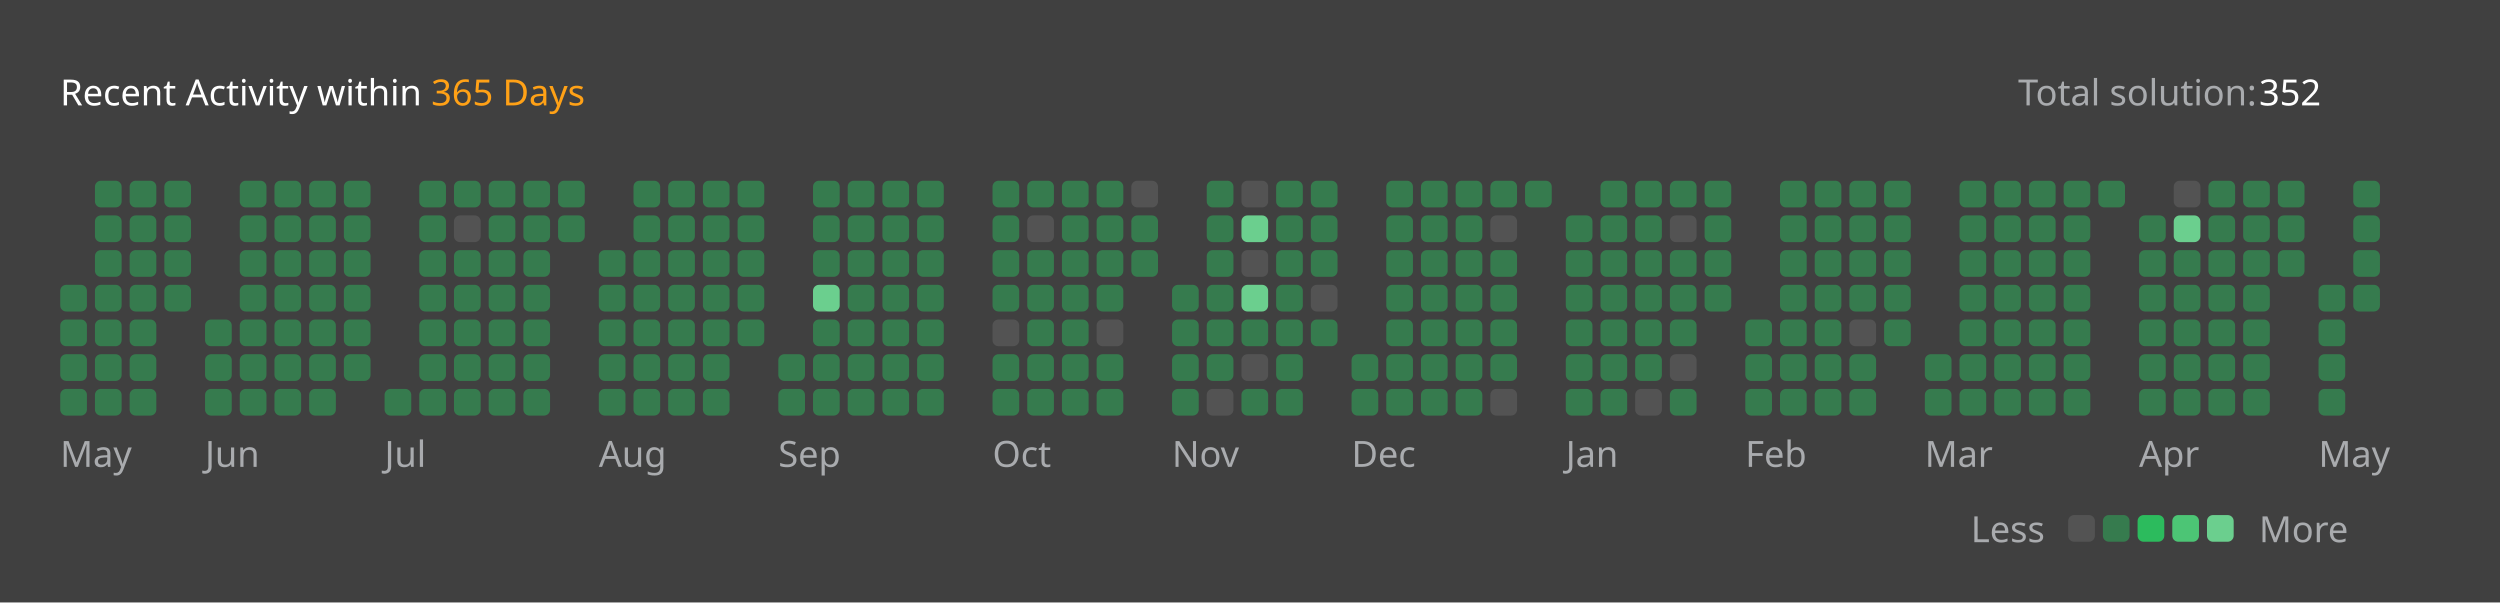
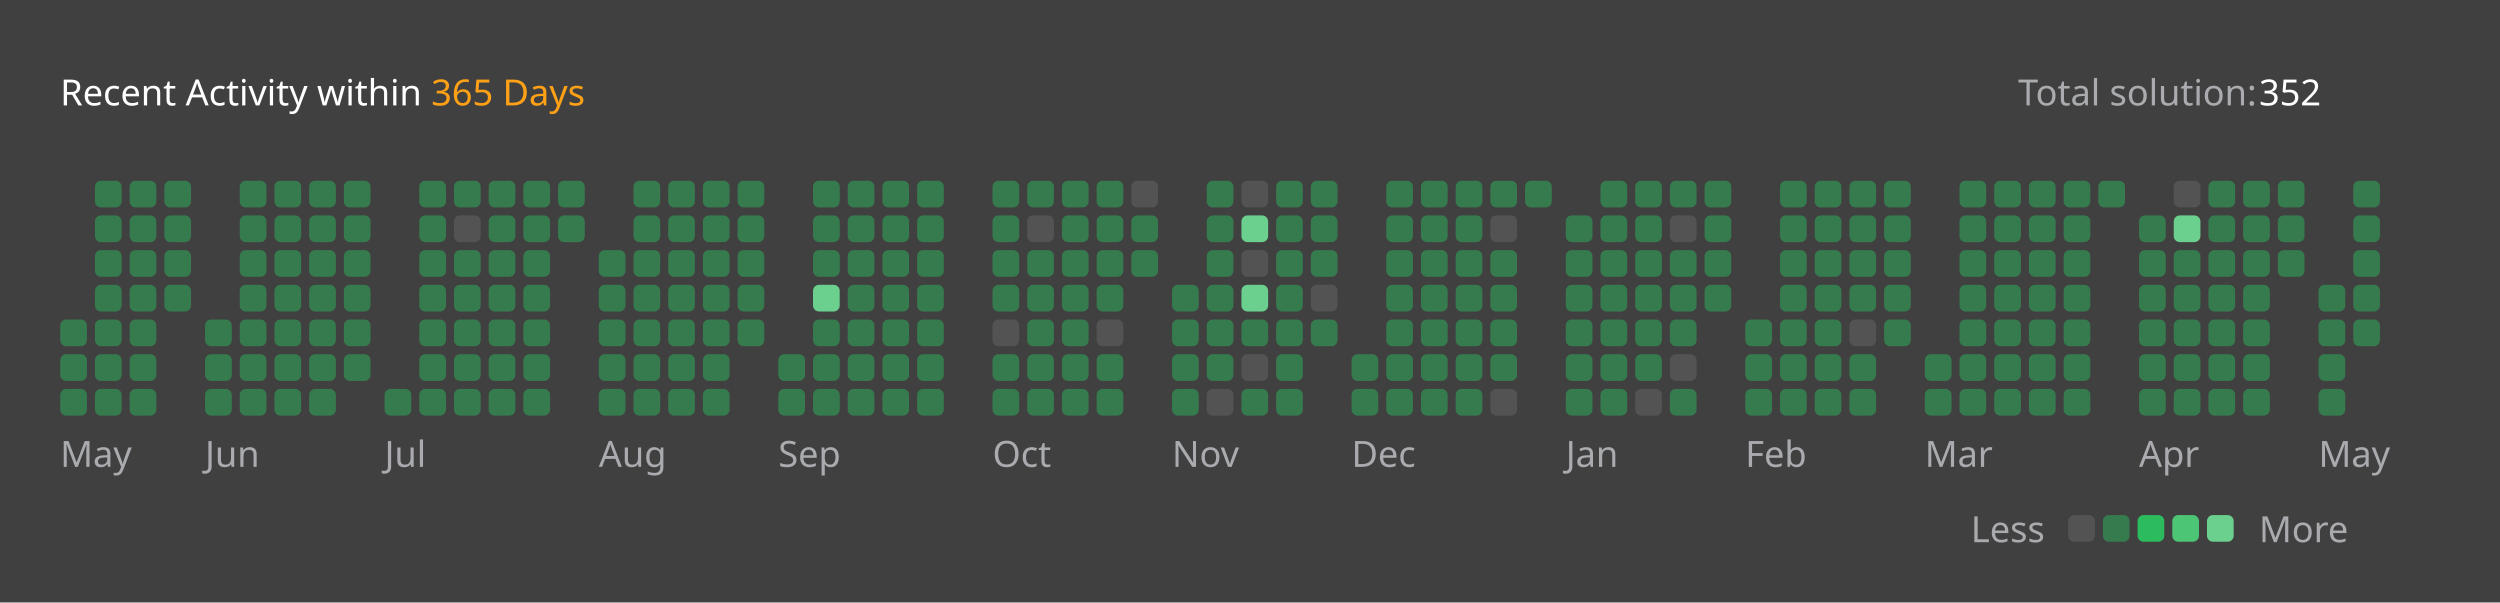
<svg xmlns="http://www.w3.org/2000/svg" version="1.1" height="200" width="830" viewBox="0 0 830 200">
  <style>*{font-family: "Segoe UI", Tahoma, Geneva, Verdana, sans-serif;}</style>
  <style>.title{font-weight: 500;font-size: 1rem;}</style>
  <style>.rotate-90{transform: rotate(-90deg);transform-origin: center;transform-box: fill-box;}</style>
  <style>.state{font-size: .75rem;}</style>
  <style>.light{color: #ffffff;fill: #ffffff;}</style>
  <style>.light-gray{color: #eff2f699;fill: #eff2f699;}</style>
  <style>.dark-gray{color: #ebebf54d;fill: #ebebf54d;}</style>
  <style>.gray{color: #747474;fill: #747474;}</style>
  <style>.orange{color: #ffa116;fill: #ffa116;}</style>
  <style>.background{color: #404040;fill: #404040;}</style>
  <style>.level-1-block{fill: #ffffff1a;}</style>
  <style>.level-2-block{fill: #2cb55d80;}</style>
  <style>.level-3-block{fill: #2cbb5dff;}</style>
  <style>.level-4-block{fill: #4cc575ff;}</style>
  <style>.level-5-block{fill: #6bcf8eff;}</style>
  <rect fill="#404040" x="0" y="0" width="830" height="200" rx="0.5rem" />
  <g text-anchor="start" text-decoration="1" class="title">
    <text x="20" y="35">
      <tspan class="light">Recent Activity within</tspan>
      <tspan class="orange">365 Days</tspan>
    </text>
  </g>
  <g class="state">
    <text x="670" y="35" class="light-gray"> Total solution: </text>
    <text x="750" y="35" class="light"> 352 </text>
    <text x="678.88" y="180" class="light-gray" text-anchor="end">Less</text>
    <rect x="686.64" y="171" width="8.86" height="8.86" rx="2" ry="2" class="level-1-block" />
    <rect x="698.16" y="171" width="8.86" height="8.86" rx="2" ry="2" class="level-2-block" />
    <rect x="709.68" y="171" width="8.86" height="8.86" rx="2" ry="2" class="level-3-block" />
    <rect x="721.2" y="171" width="8.86" height="8.86" rx="2" ry="2" class="level-4-block" />
    <rect x="732.72" y="171" width="8.86" height="8.86" rx="2" ry="2" class="level-5-block" />
    <text x="750" y="180" class="light-gray">More</text>
  </g>
  <g x="20" y="60">
    <g x="20" y="60">
      <g x="20.0" y="60">
-         <rect x="20.0" y="94.56" width="8.86" height="8.86" rx="2" ry="2" class="level-2-block" />
        <rect x="20.0" y="106.08" width="8.86" height="8.86" rx="2" ry="2" class="level-2-block" />
        <rect x="20.0" y="117.6" width="8.86" height="8.86" rx="2" ry="2" class="level-2-block" />
        <rect x="20.0" y="129.12" width="8.86" height="8.86" rx="2" ry="2" class="level-2-block" />
      </g>
      <g x="31.52" y="60">
        <rect x="31.52" y="60.0" width="8.86" height="8.86" rx="2" ry="2" class="level-2-block" />
        <rect x="31.52" y="71.52" width="8.86" height="8.86" rx="2" ry="2" class="level-2-block" />
        <rect x="31.52" y="83.04" width="8.86" height="8.86" rx="2" ry="2" class="level-2-block" />
        <rect x="31.52" y="94.56" width="8.86" height="8.86" rx="2" ry="2" class="level-2-block" />
        <rect x="31.52" y="106.08" width="8.86" height="8.86" rx="2" ry="2" class="level-2-block" />
        <rect x="31.52" y="117.6" width="8.86" height="8.86" rx="2" ry="2" class="level-2-block" />
        <rect x="31.52" y="129.12" width="8.86" height="8.86" rx="2" ry="2" class="level-2-block" />
      </g>
      <g x="43.04" y="60">
        <rect x="43.04" y="60.0" width="8.86" height="8.86" rx="2" ry="2" class="level-2-block" />
        <rect x="43.04" y="71.52" width="8.86" height="8.86" rx="2" ry="2" class="level-2-block" />
        <rect x="43.04" y="83.04" width="8.86" height="8.86" rx="2" ry="2" class="level-2-block" />
        <rect x="43.04" y="94.56" width="8.86" height="8.86" rx="2" ry="2" class="level-2-block" />
        <rect x="43.04" y="106.08" width="8.86" height="8.86" rx="2" ry="2" class="level-2-block" />
        <rect x="43.04" y="117.6" width="8.86" height="8.86" rx="2" ry="2" class="level-2-block" />
        <rect x="43.04" y="129.12" width="8.86" height="8.86" rx="2" ry="2" class="level-2-block" />
      </g>
      <g x="54.56" y="60">
        <rect x="54.56" y="60.0" width="8.86" height="8.86" rx="2" ry="2" class="level-2-block" />
        <rect x="54.56" y="71.52" width="8.86" height="8.86" rx="2" ry="2" class="level-2-block" />
        <rect x="54.56" y="83.04" width="8.86" height="8.86" rx="2" ry="2" class="level-2-block" />
        <rect x="54.56" y="94.56" width="8.86" height="8.86" rx="2" ry="2" class="level-2-block" />
      </g>
      <text x="20.0" y="155" class="light-gray state">May</text>
    </g>
  </g>
  <g x="68.08" y="60">
    <g x="68.08" y="60">
      <g x="68.08" y="60">
        <rect x="68.08" y="106.08" width="8.86" height="8.86" rx="2" ry="2" class="level-2-block" />
        <rect x="68.08" y="117.6" width="8.86" height="8.86" rx="2" ry="2" class="level-2-block" />
        <rect x="68.08" y="129.12" width="8.86" height="8.86" rx="2" ry="2" class="level-2-block" />
      </g>
      <g x="79.6" y="60">
        <rect x="79.6" y="60.0" width="8.86" height="8.86" rx="2" ry="2" class="level-2-block" />
        <rect x="79.6" y="71.52" width="8.86" height="8.86" rx="2" ry="2" class="level-2-block" />
        <rect x="79.6" y="83.04" width="8.86" height="8.86" rx="2" ry="2" class="level-2-block" />
        <rect x="79.6" y="94.56" width="8.86" height="8.86" rx="2" ry="2" class="level-2-block" />
        <rect x="79.6" y="106.08" width="8.86" height="8.86" rx="2" ry="2" class="level-2-block" />
        <rect x="79.6" y="117.6" width="8.86" height="8.86" rx="2" ry="2" class="level-2-block" />
        <rect x="79.6" y="129.12" width="8.86" height="8.86" rx="2" ry="2" class="level-2-block" />
      </g>
      <g x="91.12" y="60">
        <rect x="91.12" y="60.0" width="8.86" height="8.86" rx="2" ry="2" class="level-2-block" />
        <rect x="91.12" y="71.52" width="8.86" height="8.86" rx="2" ry="2" class="level-2-block" />
        <rect x="91.12" y="83.04" width="8.86" height="8.86" rx="2" ry="2" class="level-2-block" />
        <rect x="91.12" y="94.56" width="8.86" height="8.86" rx="2" ry="2" class="level-2-block" />
        <rect x="91.12" y="106.08" width="8.86" height="8.86" rx="2" ry="2" class="level-2-block" />
        <rect x="91.12" y="117.6" width="8.86" height="8.86" rx="2" ry="2" class="level-2-block" />
        <rect x="91.12" y="129.12" width="8.86" height="8.86" rx="2" ry="2" class="level-2-block" />
      </g>
      <g x="102.64" y="60">
        <rect x="102.64" y="60.0" width="8.86" height="8.86" rx="2" ry="2" class="level-2-block" />
        <rect x="102.64" y="71.52" width="8.86" height="8.86" rx="2" ry="2" class="level-2-block" />
        <rect x="102.64" y="83.04" width="8.86" height="8.86" rx="2" ry="2" class="level-2-block" />
        <rect x="102.64" y="94.56" width="8.86" height="8.86" rx="2" ry="2" class="level-2-block" />
        <rect x="102.64" y="106.08" width="8.86" height="8.86" rx="2" ry="2" class="level-2-block" />
        <rect x="102.64" y="117.6" width="8.86" height="8.86" rx="2" ry="2" class="level-2-block" />
        <rect x="102.64" y="129.12" width="8.86" height="8.86" rx="2" ry="2" class="level-2-block" />
      </g>
      <g x="114.16" y="60">
        <rect x="114.16" y="60.0" width="8.86" height="8.86" rx="2" ry="2" class="level-2-block" />
        <rect x="114.16" y="71.52" width="8.86" height="8.86" rx="2" ry="2" class="level-2-block" />
        <rect x="114.16" y="83.04" width="8.86" height="8.86" rx="2" ry="2" class="level-2-block" />
        <rect x="114.16" y="94.56" width="8.86" height="8.86" rx="2" ry="2" class="level-2-block" />
        <rect x="114.16" y="106.08" width="8.86" height="8.86" rx="2" ry="2" class="level-2-block" />
        <rect x="114.16" y="117.6" width="8.86" height="8.86" rx="2" ry="2" class="level-2-block" />
      </g>
      <text x="68.08" y="155" class="light-gray state">Jun</text>
    </g>
  </g>
  <g x="127.68" y="60">
    <g x="127.68" y="60">
      <g x="127.68" y="60">
        <rect x="127.68" y="129.12" width="8.86" height="8.86" rx="2" ry="2" class="level-2-block" />
      </g>
      <g x="139.2" y="60">
        <rect x="139.2" y="60.0" width="8.86" height="8.86" rx="2" ry="2" class="level-2-block" />
        <rect x="139.2" y="71.52" width="8.86" height="8.86" rx="2" ry="2" class="level-2-block" />
        <rect x="139.2" y="83.04" width="8.86" height="8.86" rx="2" ry="2" class="level-2-block" />
        <rect x="139.2" y="94.56" width="8.86" height="8.86" rx="2" ry="2" class="level-2-block" />
        <rect x="139.2" y="106.08" width="8.86" height="8.86" rx="2" ry="2" class="level-2-block" />
        <rect x="139.2" y="117.6" width="8.86" height="8.86" rx="2" ry="2" class="level-2-block" />
        <rect x="139.2" y="129.12" width="8.86" height="8.86" rx="2" ry="2" class="level-2-block" />
      </g>
      <g x="150.72" y="60">
        <rect x="150.72" y="60.0" width="8.86" height="8.86" rx="2" ry="2" class="level-2-block" />
        <rect x="150.72" y="71.52" width="8.86" height="8.86" rx="2" ry="2" class="level-1-block" />
        <rect x="150.72" y="83.04" width="8.86" height="8.86" rx="2" ry="2" class="level-2-block" />
        <rect x="150.72" y="94.56" width="8.86" height="8.86" rx="2" ry="2" class="level-2-block" />
        <rect x="150.72" y="106.08" width="8.86" height="8.86" rx="2" ry="2" class="level-2-block" />
        <rect x="150.72" y="117.6" width="8.86" height="8.86" rx="2" ry="2" class="level-2-block" />
        <rect x="150.72" y="129.12" width="8.86" height="8.86" rx="2" ry="2" class="level-2-block" />
      </g>
      <g x="162.24" y="60">
        <rect x="162.24" y="60.0" width="8.86" height="8.86" rx="2" ry="2" class="level-2-block" />
        <rect x="162.24" y="71.52" width="8.86" height="8.86" rx="2" ry="2" class="level-2-block" />
        <rect x="162.24" y="83.04" width="8.86" height="8.86" rx="2" ry="2" class="level-2-block" />
        <rect x="162.24" y="94.56" width="8.86" height="8.86" rx="2" ry="2" class="level-2-block" />
        <rect x="162.24" y="106.08" width="8.86" height="8.86" rx="2" ry="2" class="level-2-block" />
        <rect x="162.24" y="117.6" width="8.86" height="8.86" rx="2" ry="2" class="level-2-block" />
        <rect x="162.24" y="129.12" width="8.86" height="8.86" rx="2" ry="2" class="level-2-block" />
      </g>
      <g x="173.76" y="60">
        <rect x="173.76" y="60.0" width="8.86" height="8.86" rx="2" ry="2" class="level-2-block" />
        <rect x="173.76" y="71.52" width="8.86" height="8.86" rx="2" ry="2" class="level-2-block" />
        <rect x="173.76" y="83.04" width="8.86" height="8.86" rx="2" ry="2" class="level-2-block" />
        <rect x="173.76" y="94.56" width="8.86" height="8.86" rx="2" ry="2" class="level-2-block" />
        <rect x="173.76" y="106.08" width="8.86" height="8.86" rx="2" ry="2" class="level-2-block" />
        <rect x="173.76" y="117.6" width="8.86" height="8.86" rx="2" ry="2" class="level-2-block" />
        <rect x="173.76" y="129.12" width="8.86" height="8.86" rx="2" ry="2" class="level-2-block" />
      </g>
      <g x="185.28" y="60">
        <rect x="185.28" y="60.0" width="8.86" height="8.86" rx="2" ry="2" class="level-2-block" />
        <rect x="185.28" y="71.52" width="8.86" height="8.86" rx="2" ry="2" class="level-2-block" />
      </g>
      <text x="127.68" y="155" class="light-gray state">Jul</text>
    </g>
  </g>
  <g x="198.8" y="60">
    <g x="198.8" y="60">
      <g x="198.8" y="60">
        <rect x="198.8" y="83.04" width="8.86" height="8.86" rx="2" ry="2" class="level-2-block" />
        <rect x="198.8" y="94.56" width="8.86" height="8.86" rx="2" ry="2" class="level-2-block" />
        <rect x="198.8" y="106.08" width="8.86" height="8.86" rx="2" ry="2" class="level-2-block" />
        <rect x="198.8" y="117.6" width="8.86" height="8.86" rx="2" ry="2" class="level-2-block" />
        <rect x="198.8" y="129.12" width="8.86" height="8.86" rx="2" ry="2" class="level-2-block" />
      </g>
      <g x="210.32" y="60">
        <rect x="210.32" y="60.0" width="8.86" height="8.86" rx="2" ry="2" class="level-2-block" />
        <rect x="210.32" y="71.52" width="8.86" height="8.86" rx="2" ry="2" class="level-2-block" />
        <rect x="210.32" y="83.04" width="8.86" height="8.86" rx="2" ry="2" class="level-2-block" />
        <rect x="210.32" y="94.56" width="8.86" height="8.86" rx="2" ry="2" class="level-2-block" />
        <rect x="210.32" y="106.08" width="8.86" height="8.86" rx="2" ry="2" class="level-2-block" />
        <rect x="210.32" y="117.6" width="8.86" height="8.86" rx="2" ry="2" class="level-2-block" />
        <rect x="210.32" y="129.12" width="8.86" height="8.86" rx="2" ry="2" class="level-2-block" />
      </g>
      <g x="221.84" y="60">
        <rect x="221.84" y="60.0" width="8.86" height="8.86" rx="2" ry="2" class="level-2-block" />
        <rect x="221.84" y="71.52" width="8.86" height="8.86" rx="2" ry="2" class="level-2-block" />
        <rect x="221.84" y="83.04" width="8.86" height="8.86" rx="2" ry="2" class="level-2-block" />
        <rect x="221.84" y="94.56" width="8.86" height="8.86" rx="2" ry="2" class="level-2-block" />
        <rect x="221.84" y="106.08" width="8.86" height="8.86" rx="2" ry="2" class="level-2-block" />
        <rect x="221.84" y="117.6" width="8.86" height="8.86" rx="2" ry="2" class="level-2-block" />
        <rect x="221.84" y="129.12" width="8.86" height="8.86" rx="2" ry="2" class="level-2-block" />
      </g>
      <g x="233.36" y="60">
        <rect x="233.36" y="60.0" width="8.86" height="8.86" rx="2" ry="2" class="level-2-block" />
        <rect x="233.36" y="71.52" width="8.86" height="8.86" rx="2" ry="2" class="level-2-block" />
        <rect x="233.36" y="83.04" width="8.86" height="8.86" rx="2" ry="2" class="level-2-block" />
        <rect x="233.36" y="94.56" width="8.86" height="8.86" rx="2" ry="2" class="level-2-block" />
        <rect x="233.36" y="106.08" width="8.86" height="8.86" rx="2" ry="2" class="level-2-block" />
        <rect x="233.36" y="117.6" width="8.86" height="8.86" rx="2" ry="2" class="level-2-block" />
        <rect x="233.36" y="129.12" width="8.86" height="8.86" rx="2" ry="2" class="level-2-block" />
      </g>
      <g x="244.88" y="60">
        <rect x="244.88" y="60.0" width="8.86" height="8.86" rx="2" ry="2" class="level-2-block" />
        <rect x="244.88" y="71.52" width="8.86" height="8.86" rx="2" ry="2" class="level-2-block" />
        <rect x="244.88" y="83.04" width="8.86" height="8.86" rx="2" ry="2" class="level-2-block" />
        <rect x="244.88" y="94.56" width="8.86" height="8.86" rx="2" ry="2" class="level-2-block" />
        <rect x="244.88" y="106.08" width="8.86" height="8.86" rx="2" ry="2" class="level-2-block" />
      </g>
      <text x="198.8" y="155" class="light-gray state">Aug</text>
    </g>
  </g>
  <g x="258.4" y="60">
    <g x="258.4" y="60">
      <g x="258.4" y="60">
        <rect x="258.4" y="117.6" width="8.86" height="8.86" rx="2" ry="2" class="level-2-block" />
        <rect x="258.4" y="129.12" width="8.86" height="8.86" rx="2" ry="2" class="level-2-block" />
      </g>
      <g x="269.92" y="60">
        <rect x="269.92" y="60.0" width="8.86" height="8.86" rx="2" ry="2" class="level-2-block" />
        <rect x="269.92" y="71.52" width="8.86" height="8.86" rx="2" ry="2" class="level-2-block" />
        <rect x="269.92" y="83.04" width="8.86" height="8.86" rx="2" ry="2" class="level-2-block" />
        <rect x="269.92" y="94.56" width="8.86" height="8.86" rx="2" ry="2" class="level-5-block" />
        <rect x="269.92" y="106.08" width="8.86" height="8.86" rx="2" ry="2" class="level-2-block" />
        <rect x="269.92" y="117.6" width="8.86" height="8.86" rx="2" ry="2" class="level-2-block" />
        <rect x="269.92" y="129.12" width="8.86" height="8.86" rx="2" ry="2" class="level-2-block" />
      </g>
      <g x="281.44" y="60">
        <rect x="281.44" y="60.0" width="8.86" height="8.86" rx="2" ry="2" class="level-2-block" />
        <rect x="281.44" y="71.52" width="8.86" height="8.86" rx="2" ry="2" class="level-2-block" />
        <rect x="281.44" y="83.04" width="8.86" height="8.86" rx="2" ry="2" class="level-2-block" />
        <rect x="281.44" y="94.56" width="8.86" height="8.86" rx="2" ry="2" class="level-2-block" />
        <rect x="281.44" y="106.08" width="8.86" height="8.86" rx="2" ry="2" class="level-2-block" />
        <rect x="281.44" y="117.6" width="8.86" height="8.86" rx="2" ry="2" class="level-2-block" />
        <rect x="281.44" y="129.12" width="8.86" height="8.86" rx="2" ry="2" class="level-2-block" />
      </g>
      <g x="292.96" y="60">
        <rect x="292.96" y="60.0" width="8.86" height="8.86" rx="2" ry="2" class="level-2-block" />
        <rect x="292.96" y="71.52" width="8.86" height="8.86" rx="2" ry="2" class="level-2-block" />
        <rect x="292.96" y="83.04" width="8.86" height="8.86" rx="2" ry="2" class="level-2-block" />
        <rect x="292.96" y="94.56" width="8.86" height="8.86" rx="2" ry="2" class="level-2-block" />
        <rect x="292.96" y="106.08" width="8.86" height="8.86" rx="2" ry="2" class="level-2-block" />
        <rect x="292.96" y="117.6" width="8.86" height="8.86" rx="2" ry="2" class="level-2-block" />
        <rect x="292.96" y="129.12" width="8.86" height="8.86" rx="2" ry="2" class="level-2-block" />
      </g>
      <g x="304.48" y="60">
        <rect x="304.48" y="60.0" width="8.86" height="8.86" rx="2" ry="2" class="level-2-block" />
        <rect x="304.48" y="71.52" width="8.86" height="8.86" rx="2" ry="2" class="level-2-block" />
        <rect x="304.48" y="83.04" width="8.86" height="8.86" rx="2" ry="2" class="level-2-block" />
        <rect x="304.48" y="94.56" width="8.86" height="8.86" rx="2" ry="2" class="level-2-block" />
        <rect x="304.48" y="106.08" width="8.86" height="8.86" rx="2" ry="2" class="level-2-block" />
        <rect x="304.48" y="117.6" width="8.86" height="8.86" rx="2" ry="2" class="level-2-block" />
        <rect x="304.48" y="129.12" width="8.86" height="8.86" rx="2" ry="2" class="level-2-block" />
      </g>
      <text x="258.4" y="155" class="light-gray state">Sep</text>
    </g>
  </g>
  <g x="329.52" y="60">
    <g x="329.52" y="60">
      <g x="329.52" y="60">
        <rect x="329.52" y="60.0" width="8.86" height="8.86" rx="2" ry="2" class="level-2-block" />
        <rect x="329.52" y="71.52" width="8.86" height="8.86" rx="2" ry="2" class="level-2-block" />
        <rect x="329.52" y="83.04" width="8.86" height="8.86" rx="2" ry="2" class="level-2-block" />
        <rect x="329.52" y="94.56" width="8.86" height="8.86" rx="2" ry="2" class="level-2-block" />
        <rect x="329.52" y="106.08" width="8.86" height="8.86" rx="2" ry="2" class="level-1-block" />
        <rect x="329.52" y="117.6" width="8.86" height="8.86" rx="2" ry="2" class="level-2-block" />
        <rect x="329.52" y="129.12" width="8.86" height="8.86" rx="2" ry="2" class="level-2-block" />
      </g>
      <g x="341.04" y="60">
        <rect x="341.04" y="60.0" width="8.86" height="8.86" rx="2" ry="2" class="level-2-block" />
        <rect x="341.04" y="71.52" width="8.86" height="8.86" rx="2" ry="2" class="level-1-block" />
        <rect x="341.04" y="83.04" width="8.86" height="8.86" rx="2" ry="2" class="level-2-block" />
        <rect x="341.04" y="94.56" width="8.86" height="8.86" rx="2" ry="2" class="level-2-block" />
        <rect x="341.04" y="106.08" width="8.86" height="8.86" rx="2" ry="2" class="level-2-block" />
        <rect x="341.04" y="117.6" width="8.86" height="8.86" rx="2" ry="2" class="level-2-block" />
        <rect x="341.04" y="129.12" width="8.86" height="8.86" rx="2" ry="2" class="level-2-block" />
      </g>
      <g x="352.56" y="60">
        <rect x="352.56" y="60.0" width="8.86" height="8.86" rx="2" ry="2" class="level-2-block" />
        <rect x="352.56" y="71.52" width="8.86" height="8.86" rx="2" ry="2" class="level-2-block" />
        <rect x="352.56" y="83.04" width="8.86" height="8.86" rx="2" ry="2" class="level-2-block" />
        <rect x="352.56" y="94.56" width="8.86" height="8.86" rx="2" ry="2" class="level-2-block" />
        <rect x="352.56" y="106.08" width="8.86" height="8.86" rx="2" ry="2" class="level-2-block" />
        <rect x="352.56" y="117.6" width="8.86" height="8.86" rx="2" ry="2" class="level-2-block" />
        <rect x="352.56" y="129.12" width="8.86" height="8.86" rx="2" ry="2" class="level-2-block" />
      </g>
      <g x="364.08" y="60">
        <rect x="364.08" y="60.0" width="8.86" height="8.86" rx="2" ry="2" class="level-2-block" />
        <rect x="364.08" y="71.52" width="8.86" height="8.86" rx="2" ry="2" class="level-2-block" />
        <rect x="364.08" y="83.04" width="8.86" height="8.86" rx="2" ry="2" class="level-2-block" />
        <rect x="364.08" y="94.56" width="8.86" height="8.86" rx="2" ry="2" class="level-2-block" />
        <rect x="364.08" y="106.08" width="8.86" height="8.86" rx="2" ry="2" class="level-1-block" />
        <rect x="364.08" y="117.6" width="8.86" height="8.86" rx="2" ry="2" class="level-2-block" />
        <rect x="364.08" y="129.12" width="8.86" height="8.86" rx="2" ry="2" class="level-2-block" />
      </g>
      <g x="375.6" y="60">
        <rect x="375.6" y="60.0" width="8.86" height="8.86" rx="2" ry="2" class="level-1-block" />
        <rect x="375.6" y="71.52" width="8.86" height="8.86" rx="2" ry="2" class="level-2-block" />
        <rect x="375.6" y="83.04" width="8.86" height="8.86" rx="2" ry="2" class="level-2-block" />
      </g>
      <text x="329.52" y="155" class="light-gray state">Oct</text>
    </g>
  </g>
  <g x="389.12" y="60">
    <g x="389.12" y="60">
      <g x="389.12" y="60">
        <rect x="389.12" y="94.56" width="8.86" height="8.86" rx="2" ry="2" class="level-2-block" />
        <rect x="389.12" y="106.08" width="8.86" height="8.86" rx="2" ry="2" class="level-2-block" />
        <rect x="389.12" y="117.6" width="8.86" height="8.86" rx="2" ry="2" class="level-2-block" />
        <rect x="389.12" y="129.12" width="8.86" height="8.86" rx="2" ry="2" class="level-2-block" />
      </g>
      <g x="400.64" y="60">
        <rect x="400.64" y="60.0" width="8.86" height="8.86" rx="2" ry="2" class="level-2-block" />
        <rect x="400.64" y="71.52" width="8.86" height="8.86" rx="2" ry="2" class="level-2-block" />
        <rect x="400.64" y="83.04" width="8.86" height="8.86" rx="2" ry="2" class="level-2-block" />
        <rect x="400.64" y="94.56" width="8.86" height="8.86" rx="2" ry="2" class="level-2-block" />
        <rect x="400.64" y="106.08" width="8.86" height="8.86" rx="2" ry="2" class="level-2-block" />
        <rect x="400.64" y="117.6" width="8.86" height="8.86" rx="2" ry="2" class="level-2-block" />
        <rect x="400.64" y="129.12" width="8.86" height="8.86" rx="2" ry="2" class="level-1-block" />
      </g>
      <g x="412.16" y="60">
        <rect x="412.16" y="60.0" width="8.86" height="8.86" rx="2" ry="2" class="level-1-block" />
        <rect x="412.16" y="71.52" width="8.86" height="8.86" rx="2" ry="2" class="level-5-block" />
        <rect x="412.16" y="83.04" width="8.86" height="8.86" rx="2" ry="2" class="level-1-block" />
        <rect x="412.16" y="94.56" width="8.86" height="8.86" rx="2" ry="2" class="level-5-block" />
        <rect x="412.16" y="106.08" width="8.86" height="8.86" rx="2" ry="2" class="level-2-block" />
        <rect x="412.16" y="117.6" width="8.86" height="8.86" rx="2" ry="2" class="level-1-block" />
        <rect x="412.16" y="129.12" width="8.86" height="8.86" rx="2" ry="2" class="level-2-block" />
      </g>
      <g x="423.68" y="60">
        <rect x="423.68" y="60.0" width="8.86" height="8.86" rx="2" ry="2" class="level-2-block" />
        <rect x="423.68" y="71.52" width="8.86" height="8.86" rx="2" ry="2" class="level-2-block" />
        <rect x="423.68" y="83.04" width="8.86" height="8.86" rx="2" ry="2" class="level-2-block" />
        <rect x="423.68" y="94.56" width="8.86" height="8.86" rx="2" ry="2" class="level-2-block" />
        <rect x="423.68" y="106.08" width="8.86" height="8.86" rx="2" ry="2" class="level-2-block" />
        <rect x="423.68" y="117.6" width="8.86" height="8.86" rx="2" ry="2" class="level-2-block" />
        <rect x="423.68" y="129.12" width="8.86" height="8.86" rx="2" ry="2" class="level-2-block" />
      </g>
      <g x="435.2" y="60">
        <rect x="435.2" y="60.0" width="8.86" height="8.86" rx="2" ry="2" class="level-2-block" />
        <rect x="435.2" y="71.52" width="8.86" height="8.86" rx="2" ry="2" class="level-2-block" />
        <rect x="435.2" y="83.04" width="8.86" height="8.86" rx="2" ry="2" class="level-2-block" />
        <rect x="435.2" y="94.56" width="8.86" height="8.86" rx="2" ry="2" class="level-1-block" />
        <rect x="435.2" y="106.08" width="8.86" height="8.86" rx="2" ry="2" class="level-2-block" />
      </g>
      <text x="389.12" y="155" class="light-gray state">Nov</text>
    </g>
  </g>
  <g x="448.72" y="60">
    <g x="448.72" y="60">
      <g x="448.72" y="60">
        <rect x="448.72" y="117.6" width="8.86" height="8.86" rx="2" ry="2" class="level-2-block" />
        <rect x="448.72" y="129.12" width="8.86" height="8.86" rx="2" ry="2" class="level-2-block" />
      </g>
      <g x="460.24" y="60">
        <rect x="460.24" y="60.0" width="8.86" height="8.86" rx="2" ry="2" class="level-2-block" />
        <rect x="460.24" y="71.52" width="8.86" height="8.86" rx="2" ry="2" class="level-2-block" />
        <rect x="460.24" y="83.04" width="8.86" height="8.86" rx="2" ry="2" class="level-2-block" />
        <rect x="460.24" y="94.56" width="8.86" height="8.86" rx="2" ry="2" class="level-2-block" />
        <rect x="460.24" y="106.08" width="8.86" height="8.86" rx="2" ry="2" class="level-2-block" />
        <rect x="460.24" y="117.6" width="8.86" height="8.86" rx="2" ry="2" class="level-2-block" />
        <rect x="460.24" y="129.12" width="8.86" height="8.86" rx="2" ry="2" class="level-2-block" />
      </g>
      <g x="471.76" y="60">
        <rect x="471.76" y="60.0" width="8.86" height="8.86" rx="2" ry="2" class="level-2-block" />
        <rect x="471.76" y="71.52" width="8.86" height="8.86" rx="2" ry="2" class="level-2-block" />
        <rect x="471.76" y="83.04" width="8.86" height="8.86" rx="2" ry="2" class="level-2-block" />
        <rect x="471.76" y="94.56" width="8.86" height="8.86" rx="2" ry="2" class="level-2-block" />
        <rect x="471.76" y="106.08" width="8.86" height="8.86" rx="2" ry="2" class="level-2-block" />
        <rect x="471.76" y="117.6" width="8.86" height="8.86" rx="2" ry="2" class="level-2-block" />
        <rect x="471.76" y="129.12" width="8.86" height="8.86" rx="2" ry="2" class="level-2-block" />
      </g>
      <g x="483.28" y="60">
        <rect x="483.28" y="60.0" width="8.86" height="8.86" rx="2" ry="2" class="level-2-block" />
        <rect x="483.28" y="71.52" width="8.86" height="8.86" rx="2" ry="2" class="level-2-block" />
        <rect x="483.28" y="83.04" width="8.86" height="8.86" rx="2" ry="2" class="level-2-block" />
        <rect x="483.28" y="94.56" width="8.86" height="8.86" rx="2" ry="2" class="level-2-block" />
        <rect x="483.28" y="106.08" width="8.86" height="8.86" rx="2" ry="2" class="level-2-block" />
        <rect x="483.28" y="117.6" width="8.86" height="8.86" rx="2" ry="2" class="level-2-block" />
        <rect x="483.28" y="129.12" width="8.86" height="8.86" rx="2" ry="2" class="level-2-block" />
      </g>
      <g x="494.8" y="60">
        <rect x="494.8" y="60.0" width="8.86" height="8.86" rx="2" ry="2" class="level-2-block" />
        <rect x="494.8" y="71.52" width="8.86" height="8.86" rx="2" ry="2" class="level-1-block" />
        <rect x="494.8" y="83.04" width="8.86" height="8.86" rx="2" ry="2" class="level-2-block" />
        <rect x="494.8" y="94.56" width="8.86" height="8.86" rx="2" ry="2" class="level-2-block" />
        <rect x="494.8" y="106.08" width="8.86" height="8.86" rx="2" ry="2" class="level-2-block" />
        <rect x="494.8" y="117.6" width="8.86" height="8.86" rx="2" ry="2" class="level-2-block" />
        <rect x="494.8" y="129.12" width="8.86" height="8.86" rx="2" ry="2" class="level-1-block" />
      </g>
      <g x="506.32" y="60">
        <rect x="506.32" y="60.0" width="8.86" height="8.86" rx="2" ry="2" class="level-2-block" />
      </g>
      <text x="448.72" y="155" class="light-gray state">Dec</text>
    </g>
  </g>
  <g x="519.84" y="60">
    <g x="519.84" y="60">
      <g x="519.84" y="60">
        <rect x="519.84" y="71.52" width="8.86" height="8.86" rx="2" ry="2" class="level-2-block" />
        <rect x="519.84" y="83.04" width="8.86" height="8.86" rx="2" ry="2" class="level-2-block" />
        <rect x="519.84" y="94.56" width="8.86" height="8.86" rx="2" ry="2" class="level-2-block" />
        <rect x="519.84" y="106.08" width="8.86" height="8.86" rx="2" ry="2" class="level-2-block" />
        <rect x="519.84" y="117.6" width="8.86" height="8.86" rx="2" ry="2" class="level-2-block" />
        <rect x="519.84" y="129.12" width="8.86" height="8.86" rx="2" ry="2" class="level-2-block" />
      </g>
      <g x="531.36" y="60">
        <rect x="531.36" y="60.0" width="8.86" height="8.86" rx="2" ry="2" class="level-2-block" />
        <rect x="531.36" y="71.52" width="8.86" height="8.86" rx="2" ry="2" class="level-2-block" />
        <rect x="531.36" y="83.04" width="8.86" height="8.86" rx="2" ry="2" class="level-2-block" />
        <rect x="531.36" y="94.56" width="8.86" height="8.86" rx="2" ry="2" class="level-2-block" />
        <rect x="531.36" y="106.08" width="8.86" height="8.86" rx="2" ry="2" class="level-2-block" />
        <rect x="531.36" y="117.6" width="8.86" height="8.86" rx="2" ry="2" class="level-2-block" />
        <rect x="531.36" y="129.12" width="8.86" height="8.86" rx="2" ry="2" class="level-2-block" />
      </g>
      <g x="542.88" y="60">
        <rect x="542.88" y="60.0" width="8.86" height="8.86" rx="2" ry="2" class="level-2-block" />
        <rect x="542.88" y="71.52" width="8.86" height="8.86" rx="2" ry="2" class="level-2-block" />
        <rect x="542.88" y="83.04" width="8.86" height="8.86" rx="2" ry="2" class="level-2-block" />
        <rect x="542.88" y="94.56" width="8.86" height="8.86" rx="2" ry="2" class="level-2-block" />
        <rect x="542.88" y="106.08" width="8.86" height="8.86" rx="2" ry="2" class="level-2-block" />
        <rect x="542.88" y="117.6" width="8.86" height="8.86" rx="2" ry="2" class="level-2-block" />
        <rect x="542.88" y="129.12" width="8.86" height="8.86" rx="2" ry="2" class="level-1-block" />
      </g>
      <g x="554.4" y="60">
        <rect x="554.4" y="60.0" width="8.86" height="8.86" rx="2" ry="2" class="level-2-block" />
        <rect x="554.4" y="71.52" width="8.86" height="8.86" rx="2" ry="2" class="level-1-block" />
        <rect x="554.4" y="83.04" width="8.86" height="8.86" rx="2" ry="2" class="level-2-block" />
        <rect x="554.4" y="94.56" width="8.86" height="8.86" rx="2" ry="2" class="level-2-block" />
        <rect x="554.4" y="106.08" width="8.86" height="8.86" rx="2" ry="2" class="level-2-block" />
        <rect x="554.4" y="117.6" width="8.86" height="8.86" rx="2" ry="2" class="level-1-block" />
        <rect x="554.4" y="129.12" width="8.86" height="8.86" rx="2" ry="2" class="level-2-block" />
      </g>
      <g x="565.92" y="60">
        <rect x="565.92" y="60.0" width="8.86" height="8.86" rx="2" ry="2" class="level-2-block" />
        <rect x="565.92" y="71.52" width="8.86" height="8.86" rx="2" ry="2" class="level-2-block" />
        <rect x="565.92" y="83.04" width="8.86" height="8.86" rx="2" ry="2" class="level-2-block" />
        <rect x="565.92" y="94.56" width="8.86" height="8.86" rx="2" ry="2" class="level-2-block" />
      </g>
      <text x="519.84" y="155" class="light-gray state">Jan</text>
    </g>
  </g>
  <g x="579.44" y="60">
    <g x="579.44" y="60">
      <g x="579.44" y="60">
        <rect x="579.44" y="106.08" width="8.86" height="8.86" rx="2" ry="2" class="level-2-block" />
        <rect x="579.44" y="117.6" width="8.86" height="8.86" rx="2" ry="2" class="level-2-block" />
        <rect x="579.44" y="129.12" width="8.86" height="8.86" rx="2" ry="2" class="level-2-block" />
      </g>
      <g x="590.96" y="60">
        <rect x="590.96" y="60.0" width="8.86" height="8.86" rx="2" ry="2" class="level-2-block" />
        <rect x="590.96" y="71.52" width="8.86" height="8.86" rx="2" ry="2" class="level-2-block" />
        <rect x="590.96" y="83.04" width="8.86" height="8.86" rx="2" ry="2" class="level-2-block" />
        <rect x="590.96" y="94.56" width="8.86" height="8.86" rx="2" ry="2" class="level-2-block" />
        <rect x="590.96" y="106.08" width="8.86" height="8.86" rx="2" ry="2" class="level-2-block" />
        <rect x="590.96" y="117.6" width="8.86" height="8.86" rx="2" ry="2" class="level-2-block" />
        <rect x="590.96" y="129.12" width="8.86" height="8.86" rx="2" ry="2" class="level-2-block" />
      </g>
      <g x="602.48" y="60">
        <rect x="602.48" y="60.0" width="8.86" height="8.86" rx="2" ry="2" class="level-2-block" />
        <rect x="602.48" y="71.52" width="8.86" height="8.86" rx="2" ry="2" class="level-2-block" />
        <rect x="602.48" y="83.04" width="8.86" height="8.86" rx="2" ry="2" class="level-2-block" />
        <rect x="602.48" y="94.56" width="8.86" height="8.86" rx="2" ry="2" class="level-2-block" />
        <rect x="602.48" y="106.08" width="8.86" height="8.86" rx="2" ry="2" class="level-2-block" />
        <rect x="602.48" y="117.6" width="8.86" height="8.86" rx="2" ry="2" class="level-2-block" />
        <rect x="602.48" y="129.12" width="8.86" height="8.86" rx="2" ry="2" class="level-2-block" />
      </g>
      <g x="614.0" y="60">
        <rect x="614.0" y="60.0" width="8.86" height="8.86" rx="2" ry="2" class="level-2-block" />
        <rect x="614.0" y="71.52" width="8.86" height="8.86" rx="2" ry="2" class="level-2-block" />
        <rect x="614.0" y="83.04" width="8.86" height="8.86" rx="2" ry="2" class="level-2-block" />
        <rect x="614.0" y="94.56" width="8.86" height="8.86" rx="2" ry="2" class="level-2-block" />
        <rect x="614.0" y="106.08" width="8.86" height="8.86" rx="2" ry="2" class="level-1-block" />
        <rect x="614.0" y="117.6" width="8.86" height="8.86" rx="2" ry="2" class="level-2-block" />
        <rect x="614.0" y="129.12" width="8.86" height="8.86" rx="2" ry="2" class="level-2-block" />
      </g>
      <g x="625.52" y="60">
        <rect x="625.52" y="60.0" width="8.86" height="8.86" rx="2" ry="2" class="level-2-block" />
        <rect x="625.52" y="71.52" width="8.86" height="8.86" rx="2" ry="2" class="level-2-block" />
        <rect x="625.52" y="83.04" width="8.86" height="8.86" rx="2" ry="2" class="level-2-block" />
        <rect x="625.52" y="94.56" width="8.86" height="8.86" rx="2" ry="2" class="level-2-block" />
        <rect x="625.52" y="106.08" width="8.86" height="8.86" rx="2" ry="2" class="level-2-block" />
      </g>
      <text x="579.44" y="155" class="light-gray state">Feb</text>
    </g>
  </g>
  <g x="639.04" y="60">
    <g x="639.04" y="60">
      <g x="639.04" y="60">
        <rect x="639.04" y="117.6" width="8.86" height="8.86" rx="2" ry="2" class="level-2-block" />
        <rect x="639.04" y="129.12" width="8.86" height="8.86" rx="2" ry="2" class="level-2-block" />
      </g>
      <g x="650.56" y="60">
        <rect x="650.56" y="60.0" width="8.86" height="8.86" rx="2" ry="2" class="level-2-block" />
        <rect x="650.56" y="71.52" width="8.86" height="8.86" rx="2" ry="2" class="level-2-block" />
        <rect x="650.56" y="83.04" width="8.86" height="8.86" rx="2" ry="2" class="level-2-block" />
        <rect x="650.56" y="94.56" width="8.86" height="8.86" rx="2" ry="2" class="level-2-block" />
        <rect x="650.56" y="106.08" width="8.86" height="8.86" rx="2" ry="2" class="level-2-block" />
        <rect x="650.56" y="117.6" width="8.86" height="8.86" rx="2" ry="2" class="level-2-block" />
        <rect x="650.56" y="129.12" width="8.86" height="8.86" rx="2" ry="2" class="level-2-block" />
      </g>
      <g x="662.08" y="60">
        <rect x="662.08" y="60.0" width="8.86" height="8.86" rx="2" ry="2" class="level-2-block" />
        <rect x="662.08" y="71.52" width="8.86" height="8.86" rx="2" ry="2" class="level-2-block" />
        <rect x="662.08" y="83.04" width="8.86" height="8.86" rx="2" ry="2" class="level-2-block" />
        <rect x="662.08" y="94.56" width="8.86" height="8.86" rx="2" ry="2" class="level-2-block" />
        <rect x="662.08" y="106.08" width="8.86" height="8.86" rx="2" ry="2" class="level-2-block" />
        <rect x="662.08" y="117.6" width="8.86" height="8.86" rx="2" ry="2" class="level-2-block" />
        <rect x="662.08" y="129.12" width="8.86" height="8.86" rx="2" ry="2" class="level-2-block" />
      </g>
      <g x="673.6" y="60">
        <rect x="673.6" y="60.0" width="8.86" height="8.86" rx="2" ry="2" class="level-2-block" />
        <rect x="673.6" y="71.52" width="8.86" height="8.86" rx="2" ry="2" class="level-2-block" />
        <rect x="673.6" y="83.04" width="8.86" height="8.86" rx="2" ry="2" class="level-2-block" />
        <rect x="673.6" y="94.56" width="8.86" height="8.86" rx="2" ry="2" class="level-2-block" />
        <rect x="673.6" y="106.08" width="8.86" height="8.86" rx="2" ry="2" class="level-2-block" />
        <rect x="673.6" y="117.6" width="8.86" height="8.86" rx="2" ry="2" class="level-2-block" />
        <rect x="673.6" y="129.12" width="8.86" height="8.86" rx="2" ry="2" class="level-2-block" />
      </g>
      <g x="685.12" y="60">
        <rect x="685.12" y="60.0" width="8.86" height="8.86" rx="2" ry="2" class="level-2-block" />
        <rect x="685.12" y="71.52" width="8.86" height="8.86" rx="2" ry="2" class="level-2-block" />
        <rect x="685.12" y="83.04" width="8.86" height="8.86" rx="2" ry="2" class="level-2-block" />
        <rect x="685.12" y="94.56" width="8.86" height="8.86" rx="2" ry="2" class="level-2-block" />
        <rect x="685.12" y="106.08" width="8.86" height="8.86" rx="2" ry="2" class="level-2-block" />
        <rect x="685.12" y="117.6" width="8.86" height="8.86" rx="2" ry="2" class="level-2-block" />
        <rect x="685.12" y="129.12" width="8.86" height="8.86" rx="2" ry="2" class="level-2-block" />
      </g>
      <g x="696.64" y="60">
        <rect x="696.64" y="60.0" width="8.86" height="8.86" rx="2" ry="2" class="level-2-block" />
      </g>
      <text x="639.04" y="155" class="light-gray state">Mar</text>
    </g>
  </g>
  <g x="710.16" y="60">
    <g x="710.16" y="60">
      <g x="710.16" y="60">
        <rect x="710.16" y="71.52" width="8.86" height="8.86" rx="2" ry="2" class="level-2-block" />
        <rect x="710.16" y="83.04" width="8.86" height="8.86" rx="2" ry="2" class="level-2-block" />
        <rect x="710.16" y="94.56" width="8.86" height="8.86" rx="2" ry="2" class="level-2-block" />
        <rect x="710.16" y="106.08" width="8.86" height="8.86" rx="2" ry="2" class="level-2-block" />
        <rect x="710.16" y="117.6" width="8.86" height="8.86" rx="2" ry="2" class="level-2-block" />
        <rect x="710.16" y="129.12" width="8.86" height="8.86" rx="2" ry="2" class="level-2-block" />
      </g>
      <g x="721.68" y="60">
        <rect x="721.68" y="60.0" width="8.86" height="8.86" rx="2" ry="2" class="level-1-block" />
        <rect x="721.68" y="71.52" width="8.86" height="8.86" rx="2" ry="2" class="level-5-block" />
        <rect x="721.68" y="83.04" width="8.86" height="8.86" rx="2" ry="2" class="level-2-block" />
        <rect x="721.68" y="94.56" width="8.86" height="8.86" rx="2" ry="2" class="level-2-block" />
        <rect x="721.68" y="106.08" width="8.86" height="8.86" rx="2" ry="2" class="level-2-block" />
        <rect x="721.68" y="117.6" width="8.86" height="8.86" rx="2" ry="2" class="level-2-block" />
        <rect x="721.68" y="129.12" width="8.86" height="8.86" rx="2" ry="2" class="level-2-block" />
      </g>
      <g x="733.2" y="60">
        <rect x="733.2" y="60.0" width="8.86" height="8.86" rx="2" ry="2" class="level-2-block" />
        <rect x="733.2" y="71.52" width="8.86" height="8.86" rx="2" ry="2" class="level-2-block" />
        <rect x="733.2" y="83.04" width="8.86" height="8.86" rx="2" ry="2" class="level-2-block" />
        <rect x="733.2" y="94.56" width="8.86" height="8.86" rx="2" ry="2" class="level-2-block" />
        <rect x="733.2" y="106.08" width="8.86" height="8.86" rx="2" ry="2" class="level-2-block" />
        <rect x="733.2" y="117.6" width="8.86" height="8.86" rx="2" ry="2" class="level-2-block" />
        <rect x="733.2" y="129.12" width="8.86" height="8.86" rx="2" ry="2" class="level-2-block" />
      </g>
      <g x="744.72" y="60">
        <rect x="744.72" y="60.0" width="8.86" height="8.86" rx="2" ry="2" class="level-2-block" />
        <rect x="744.72" y="71.52" width="8.86" height="8.86" rx="2" ry="2" class="level-2-block" />
        <rect x="744.72" y="83.04" width="8.86" height="8.86" rx="2" ry="2" class="level-2-block" />
        <rect x="744.72" y="94.56" width="8.86" height="8.86" rx="2" ry="2" class="level-2-block" />
        <rect x="744.72" y="106.08" width="8.86" height="8.86" rx="2" ry="2" class="level-2-block" />
        <rect x="744.72" y="117.6" width="8.86" height="8.86" rx="2" ry="2" class="level-2-block" />
        <rect x="744.72" y="129.12" width="8.86" height="8.86" rx="2" ry="2" class="level-2-block" />
      </g>
      <g x="756.24" y="60">
        <rect x="756.24" y="60.0" width="8.86" height="8.86" rx="2" ry="2" class="level-2-block" />
        <rect x="756.24" y="71.52" width="8.86" height="8.86" rx="2" ry="2" class="level-2-block" />
        <rect x="756.24" y="83.04" width="8.86" height="8.86" rx="2" ry="2" class="level-2-block" />
      </g>
      <text x="710.16" y="155" class="light-gray state">Apr</text>
    </g>
  </g>
  <g x="769.76" y="60">
    <g x="769.76" y="60">
      <g x="769.76" y="60">
        <rect x="769.76" y="94.56" width="8.86" height="8.86" rx="2" ry="2" class="level-2-block" />
        <rect x="769.76" y="106.08" width="8.86" height="8.86" rx="2" ry="2" class="level-2-block" />
        <rect x="769.76" y="117.6" width="8.86" height="8.86" rx="2" ry="2" class="level-2-block" />
        <rect x="769.76" y="129.12" width="8.86" height="8.86" rx="2" ry="2" class="level-2-block" />
      </g>
      <g x="781.28" y="60">
        <rect x="781.28" y="60.0" width="8.86" height="8.86" rx="2" ry="2" class="level-2-block" />
        <rect x="781.28" y="71.52" width="8.86" height="8.86" rx="2" ry="2" class="level-2-block" />
        <rect x="781.28" y="83.04" width="8.86" height="8.86" rx="2" ry="2" class="level-2-block" />
        <rect x="781.28" y="94.56" width="8.86" height="8.86" rx="2" ry="2" class="level-2-block" />
+         <rect x="781.28" y="106.08" width="8.86" height="8.86" rx="2" ry="2" class="level-2-block" />
      </g>
      <text x="769.76" y="155" class="light-gray state">May</text>
    </g>
  </g>
</svg>
